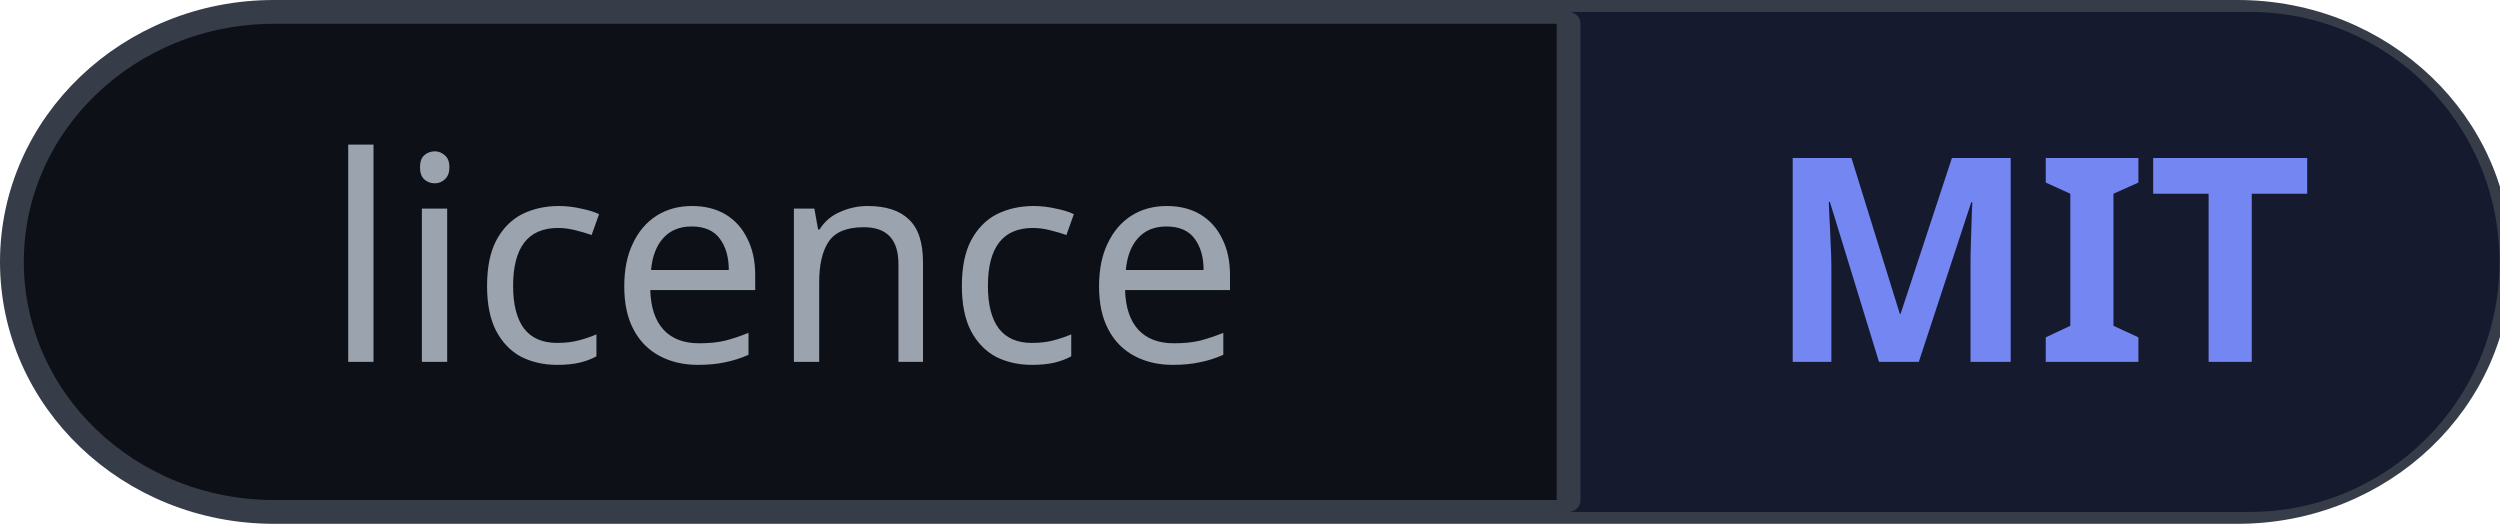
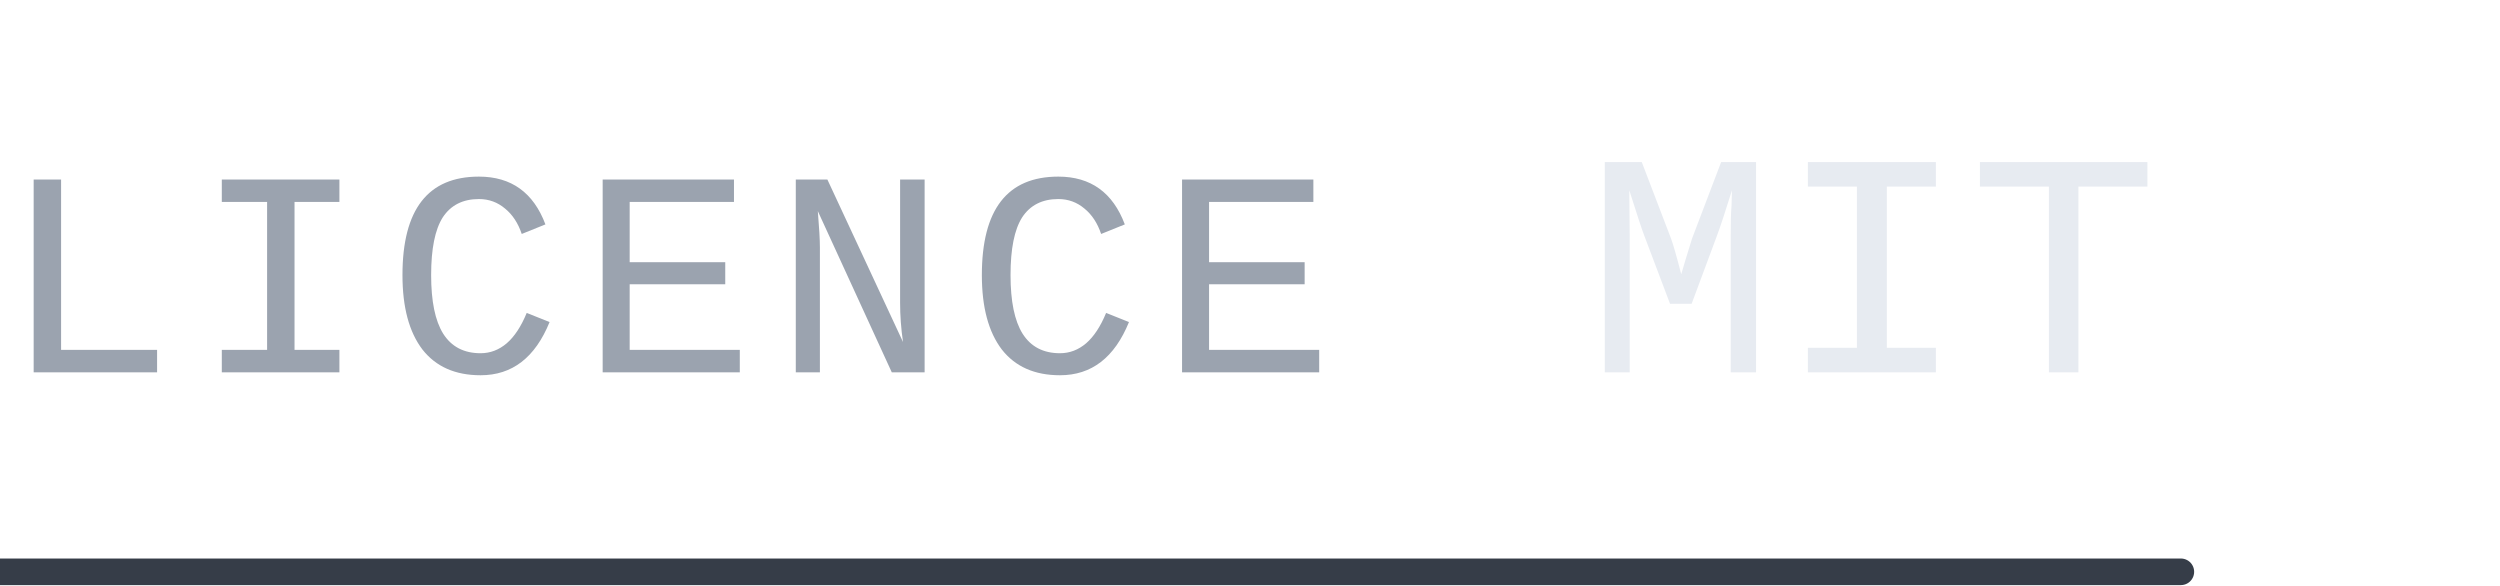
- <svg xmlns="http://www.w3.org/2000/svg" width="105" height="22" viewBox="0 0 105 22" role="img" aria-labelledby="title desc">
+ <svg xmlns="http://www.w3.org/2000/svg" width="94" height="22" viewBox="0 0 94 22" role="img" aria-labelledby="title desc">
  <style>.s{font-family:-apple-system, BlinkMacSystemFont, 'Segoe UI', 'Noto Sans', Helvetica, Arial, sans-serif}.m{font-family:ui-monospace, SFMono-Regular, 'SF Mono', Menlo, Consolas, 'Liberation Mono', monospace}</style>
-   <rect x="0.5" y="0.5" width="104.48" height="21" rx="11" style="fill:#0D1117;stroke:#363D48;stroke-width:1" />
-   <path d="M65.88 .5H94.48A10.5 10.5 0 0 1 94.48 21.5H65.88Z" style="fill:#151A2E" />
-   <path d="M65.88 1L65.88 21" style="fill:none;stroke:#363D48;stroke-width:1;stroke-linecap:round;stroke-linejoin:round" />
-   <text class="s" x="32.94" y="15.2" text-anchor="middle" style="font-size:12px;font-weight:400;fill:#9BA3AF">licence</text>
-   <text class="s" x="85.68" y="15.2" text-anchor="middle" style="font-size:12px;font-weight:600;fill:#7486F2">MIT</text>
+   <text class="m" x="0" y="14" text-anchor="start" style="font-size:11px;font-weight:500;fill:#9BA3AF;letter-spacing:0.66px">LICENCE</text>
+   <text class="m" x="59.59" y="14" text-anchor="start" style="font-size:12px;font-weight:500;fill:#E7EBF1">MIT</text>
+   <path d="M0 21.5L82 21.5" style="fill:none;stroke:#363D48;stroke-width:1;stroke-linecap:round;stroke-linejoin:round" />
</svg>
